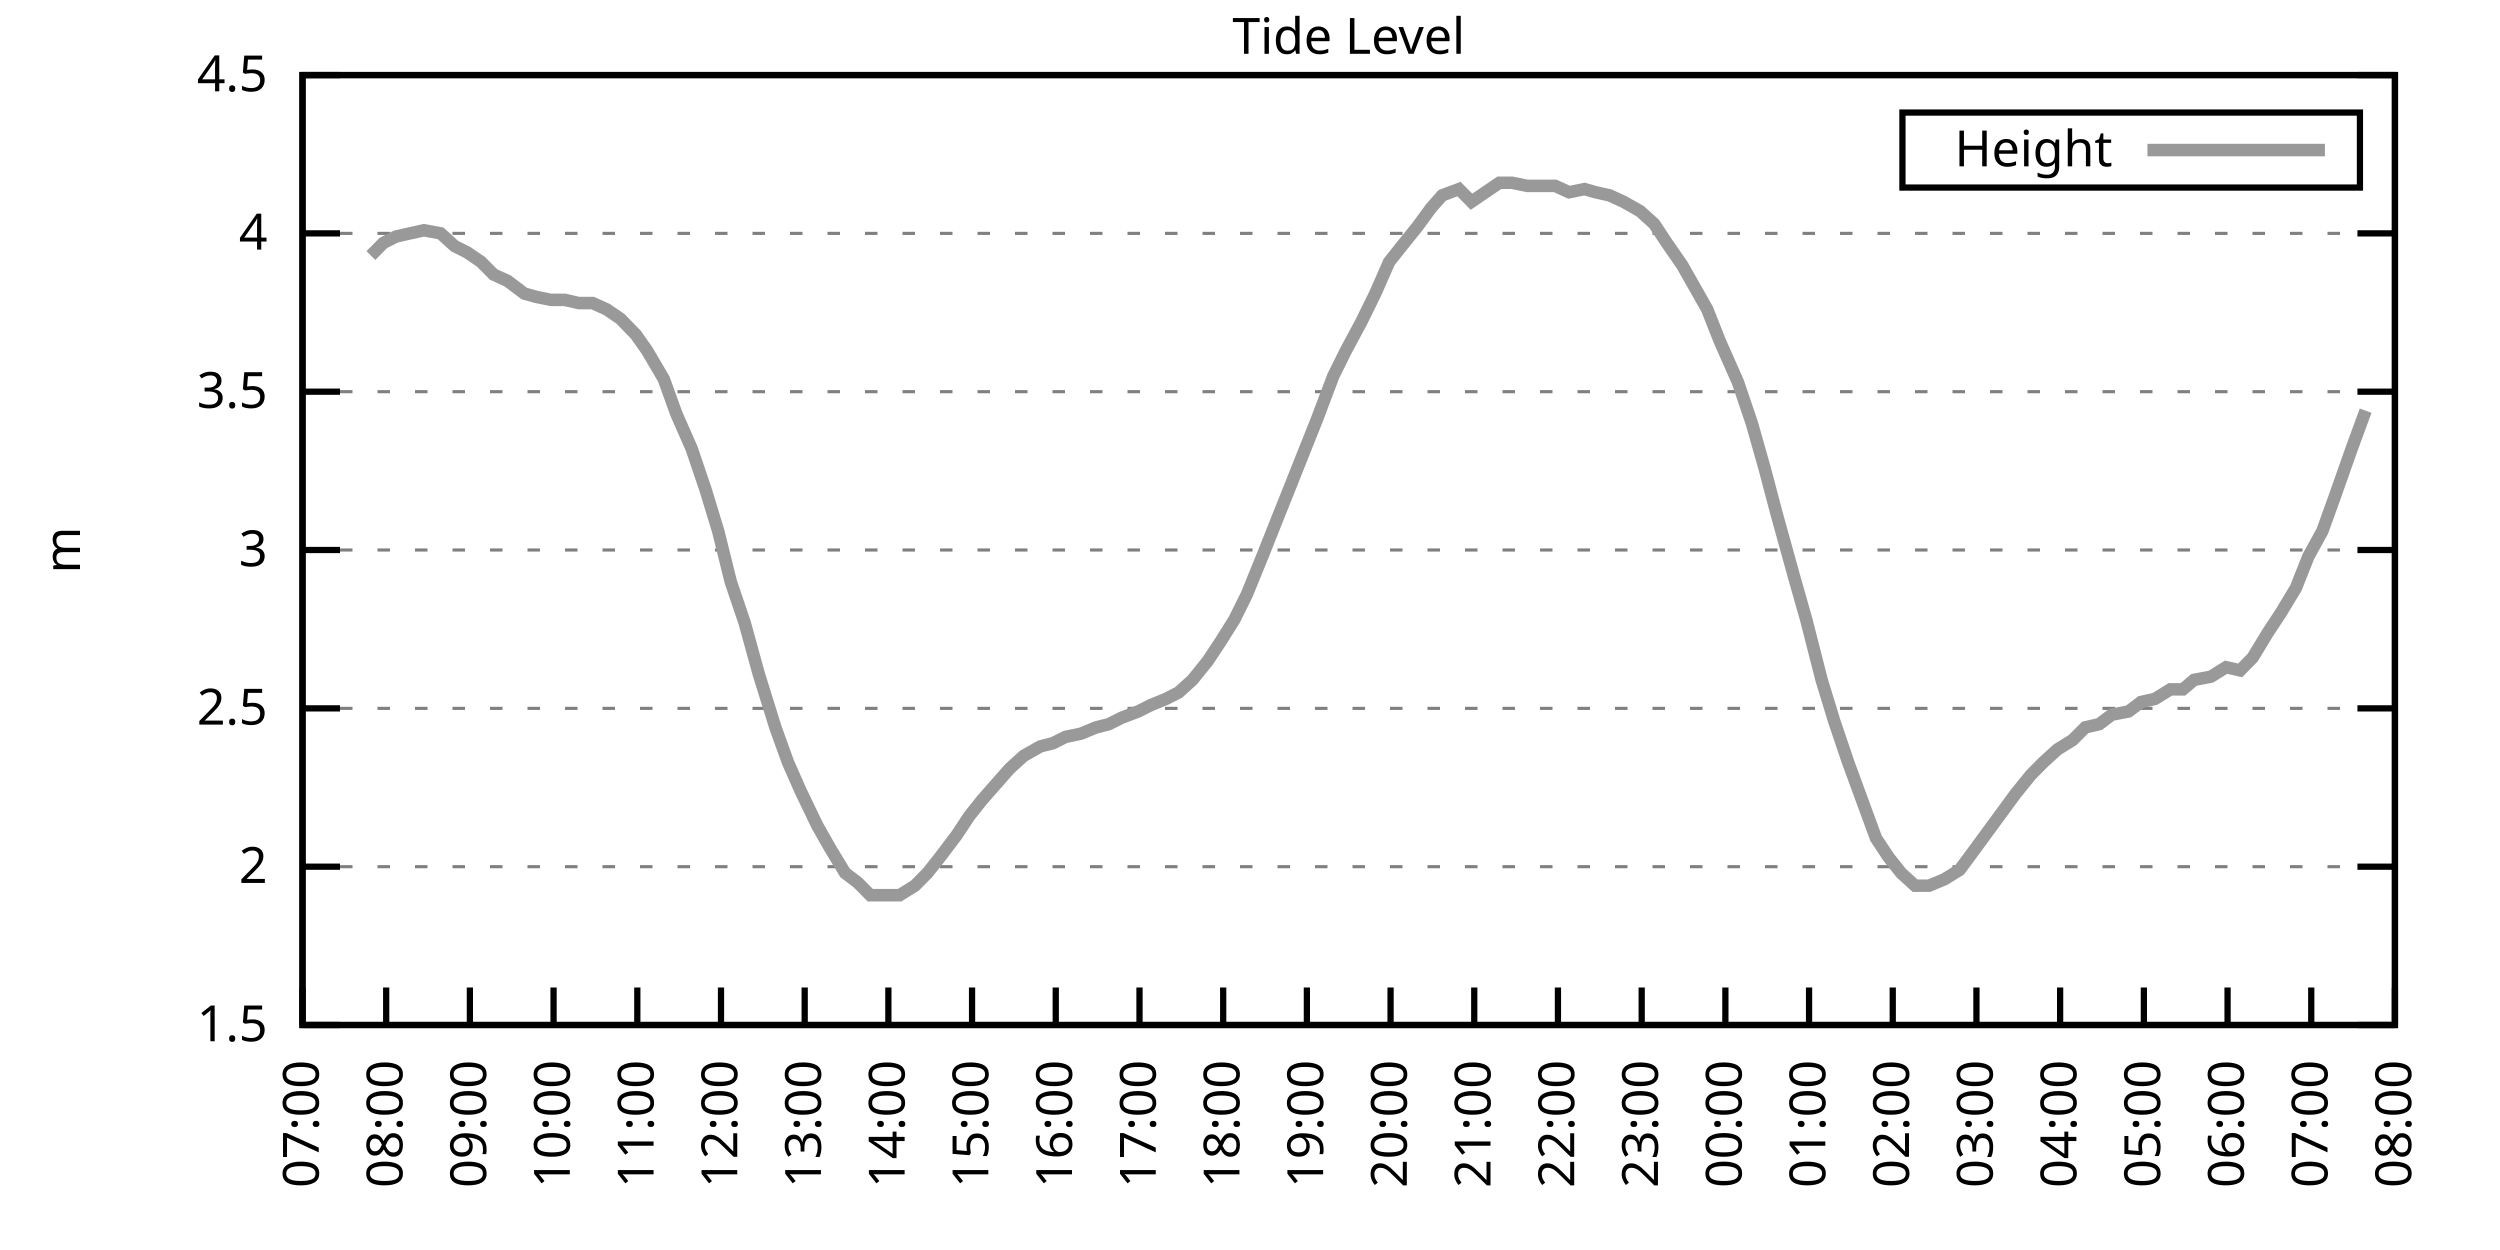
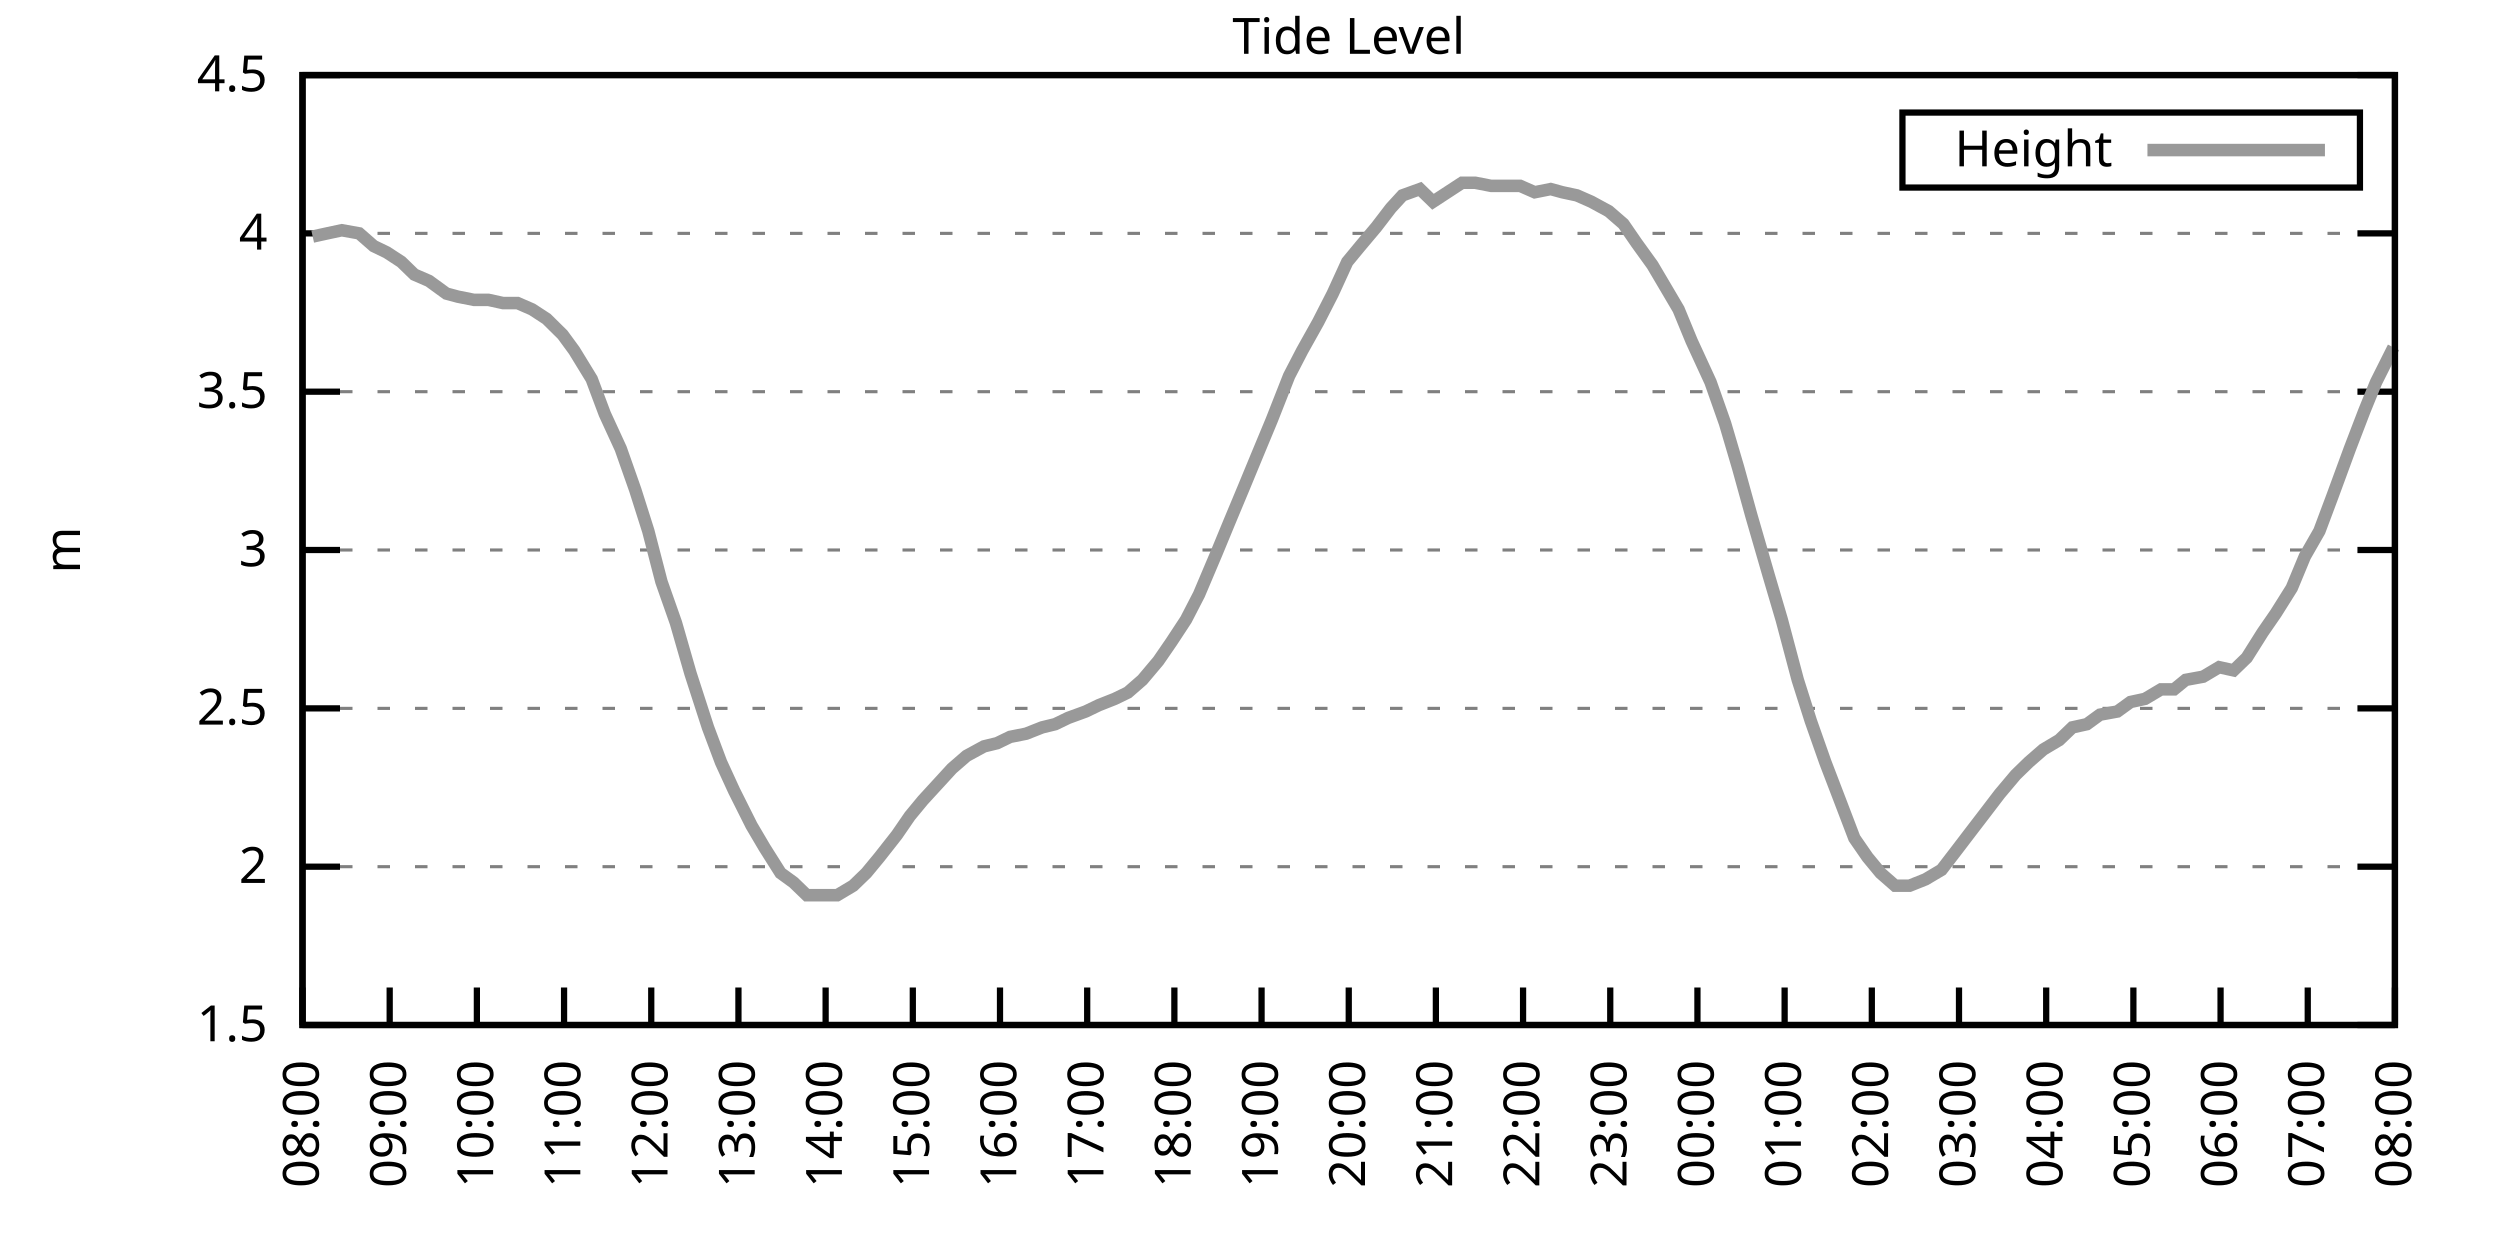
<svg xmlns="http://www.w3.org/2000/svg" xmlns:xlink="http://www.w3.org/1999/xlink" width="400" height="200" viewBox="0 0 400 200">
  <g id="gnuplot_canvas">
    <rect x="0" y="0" width="400" height="200" fill="none" />
    <defs>
      <circle id="gpDot" r="0.5" stroke-width="0.5" stroke="currentColor" />
      <path id="gpPt0" stroke-width="0.333" stroke="currentColor" d="M-1,0 h2 M0,-1 v2" />
      <path id="gpPt1" stroke-width="0.333" stroke="currentColor" d="M-1,-1 L1,1 M1,-1 L-1,1" />
      <path id="gpPt2" stroke-width="0.333" stroke="currentColor" d="M-1,0 L1,0 M0,-1 L0,1 M-1,-1 L1,1 M-1,1 L1,-1" />
      <rect id="gpPt3" stroke-width="0.333" stroke="currentColor" x="-1" y="-1" width="2" height="2" />
      <rect id="gpPt4" stroke-width="0.333" stroke="currentColor" fill="currentColor" x="-1" y="-1" width="2" height="2" />
      <circle id="gpPt5" stroke-width="0.333" stroke="currentColor" cx="0" cy="0" r="1" />
      <use xlink:href="#gpPt5" id="gpPt6" fill="currentColor" stroke="none" />
      <path id="gpPt7" stroke-width="0.333" stroke="currentColor" d="M0,-1.33 L-1.33,0.67 L1.33,0.67 z" />
      <use xlink:href="#gpPt7" id="gpPt8" fill="currentColor" stroke="none" />
      <use xlink:href="#gpPt7" id="gpPt9" stroke="currentColor" transform="rotate(180)" />
      <use xlink:href="#gpPt9" id="gpPt10" fill="currentColor" stroke="none" />
      <use xlink:href="#gpPt3" id="gpPt11" stroke="currentColor" transform="rotate(45)" />
      <use xlink:href="#gpPt11" id="gpPt12" fill="currentColor" stroke="none" />
      <path id="gpPt13" stroke-width="0.333" stroke="currentColor" d="M0,1.330 L1.265,0.411 L0.782,-1.067 L-0.782,-1.076 L-1.265,0.411 z" />
      <use xlink:href="#gpPt13" id="gpPt14" fill="currentColor" stroke="none" />
      <filter id="textbox" filterUnits="objectBoundingBox" x="0" y="0" height="1" width="1">
        <feFlood flood-color="white" flood-opacity="1" result="bgnd" />
        <feComposite in="SourceGraphic" in2="bgnd" operator="atop" />
      </filter>
      <filter id="greybox" filterUnits="objectBoundingBox" x="0" y="0" height="1" width="1">
        <feFlood flood-color="lightgrey" flood-opacity="1" result="grey" />
        <feComposite in="SourceGraphic" in2="grey" operator="atop" />
      </filter>
    </defs>
    <g fill="none" color="white" stroke="currentColor" stroke-width="1.00" stroke-linecap="butt" stroke-linejoin="miter">
</g>
    <g fill="none" color="black" stroke="currentColor" stroke-width="1.00" stroke-linecap="butt" stroke-linejoin="miter">
      <g stroke="none" shape-rendering="crispEdges">
        <polygon fill="rgb(255, 255, 255)" points="48.40,164.00 383.18,164.00 383.18,12.02 48.40,12.02 " />
      </g>
    </g>
    <g fill="none" color="black" stroke="currentColor" stroke-width="1.00" stroke-linecap="butt" stroke-linejoin="miter">
</g>
    <g fill="none" color="black" stroke="black" stroke-width="0.50" stroke-linecap="butt" stroke-linejoin="miter">
</g>
    <g fill="none" color="gray" stroke="currentColor" stroke-width="0.50" stroke-linecap="butt" stroke-linejoin="miter">
      <path stroke="gray" stroke-dasharray="2,4" class="gridline" d="M48.40,164.00 L383.19,164.00  " />
    </g>
    <g fill="none" color="gray" stroke="gray" stroke-width="1.00" stroke-linecap="butt" stroke-linejoin="miter">
</g>
    <g fill="none" color="black" stroke="currentColor" stroke-width="1.00" stroke-linecap="butt" stroke-linejoin="miter">
      <path stroke="black" d="M48.40,164.00 L54.40,164.00 M383.19,164.00 L377.19,164.00  " />
      <g transform="translate(42.80,166.60)" stroke="none" fill="black" font-family="Sans" font-size="8.00" text-anchor="end">
        <text>
          <tspan font-family="Sans"> 1.5</tspan>
        </text>
      </g>
    </g>
    <g fill="none" color="black" stroke="currentColor" stroke-width="1.00" stroke-linecap="butt" stroke-linejoin="miter">
</g>
    <g fill="none" color="black" stroke="black" stroke-width="0.50" stroke-linecap="butt" stroke-linejoin="miter">
</g>
    <g fill="none" color="gray" stroke="currentColor" stroke-width="0.50" stroke-linecap="butt" stroke-linejoin="miter">
      <path stroke="gray" stroke-dasharray="2,4" class="gridline" d="M48.40,138.67 L383.19,138.67  " />
    </g>
    <g fill="none" color="gray" stroke="gray" stroke-width="1.00" stroke-linecap="butt" stroke-linejoin="miter">
</g>
    <g fill="none" color="black" stroke="currentColor" stroke-width="1.00" stroke-linecap="butt" stroke-linejoin="miter">
      <path stroke="black" d="M48.40,138.67 L54.40,138.67 M383.19,138.67 L377.19,138.67  " />
      <g transform="translate(42.80,141.27)" stroke="none" fill="black" font-family="Sans" font-size="8.00" text-anchor="end">
        <text>
          <tspan font-family="Sans"> 2</tspan>
        </text>
      </g>
    </g>
    <g fill="none" color="black" stroke="currentColor" stroke-width="1.00" stroke-linecap="butt" stroke-linejoin="miter">
</g>
    <g fill="none" color="black" stroke="black" stroke-width="0.50" stroke-linecap="butt" stroke-linejoin="miter">
</g>
    <g fill="none" color="gray" stroke="currentColor" stroke-width="0.50" stroke-linecap="butt" stroke-linejoin="miter">
      <path stroke="gray" stroke-dasharray="2,4" class="gridline" d="M48.40,113.34 L383.19,113.34  " />
    </g>
    <g fill="none" color="gray" stroke="gray" stroke-width="1.00" stroke-linecap="butt" stroke-linejoin="miter">
</g>
    <g fill="none" color="black" stroke="currentColor" stroke-width="1.00" stroke-linecap="butt" stroke-linejoin="miter">
      <path stroke="black" d="M48.40,113.34 L54.40,113.34 M383.19,113.34 L377.19,113.34  " />
      <g transform="translate(42.80,115.94)" stroke="none" fill="black" font-family="Sans" font-size="8.00" text-anchor="end">
        <text>
          <tspan font-family="Sans"> 2.5</tspan>
        </text>
      </g>
    </g>
    <g fill="none" color="black" stroke="currentColor" stroke-width="1.00" stroke-linecap="butt" stroke-linejoin="miter">
</g>
    <g fill="none" color="black" stroke="black" stroke-width="0.50" stroke-linecap="butt" stroke-linejoin="miter">
</g>
    <g fill="none" color="gray" stroke="currentColor" stroke-width="0.50" stroke-linecap="butt" stroke-linejoin="miter">
      <path stroke="gray" stroke-dasharray="2,4" class="gridline" d="M48.40,88.00 L383.19,88.00  " />
    </g>
    <g fill="none" color="gray" stroke="gray" stroke-width="1.00" stroke-linecap="butt" stroke-linejoin="miter">
</g>
    <g fill="none" color="black" stroke="currentColor" stroke-width="1.00" stroke-linecap="butt" stroke-linejoin="miter">
      <path stroke="black" d="M48.40,88.00 L54.40,88.00 M383.19,88.00 L377.19,88.00  " />
      <g transform="translate(42.80,90.60)" stroke="none" fill="black" font-family="Sans" font-size="8.00" text-anchor="end">
        <text>
          <tspan font-family="Sans"> 3</tspan>
        </text>
      </g>
    </g>
    <g fill="none" color="black" stroke="currentColor" stroke-width="1.00" stroke-linecap="butt" stroke-linejoin="miter">
</g>
    <g fill="none" color="black" stroke="black" stroke-width="0.50" stroke-linecap="butt" stroke-linejoin="miter">
</g>
    <g fill="none" color="gray" stroke="currentColor" stroke-width="0.50" stroke-linecap="butt" stroke-linejoin="miter">
      <path stroke="gray" stroke-dasharray="2,4" class="gridline" d="M48.40,62.67 L383.19,62.67  " />
    </g>
    <g fill="none" color="gray" stroke="gray" stroke-width="1.00" stroke-linecap="butt" stroke-linejoin="miter">
</g>
    <g fill="none" color="black" stroke="currentColor" stroke-width="1.00" stroke-linecap="butt" stroke-linejoin="miter">
      <path stroke="black" d="M48.40,62.67 L54.40,62.67 M383.19,62.67 L377.19,62.67  " />
      <g transform="translate(42.80,65.27)" stroke="none" fill="black" font-family="Sans" font-size="8.00" text-anchor="end">
        <text>
          <tspan font-family="Sans"> 3.5</tspan>
        </text>
      </g>
    </g>
    <g fill="none" color="black" stroke="currentColor" stroke-width="1.00" stroke-linecap="butt" stroke-linejoin="miter">
</g>
    <g fill="none" color="black" stroke="black" stroke-width="0.50" stroke-linecap="butt" stroke-linejoin="miter">
</g>
    <g fill="none" color="gray" stroke="currentColor" stroke-width="0.50" stroke-linecap="butt" stroke-linejoin="miter">
      <path stroke="gray" stroke-dasharray="2,4" class="gridline" d="M48.40,37.34 L383.19,37.34  " />
    </g>
    <g fill="none" color="gray" stroke="gray" stroke-width="1.00" stroke-linecap="butt" stroke-linejoin="miter">
</g>
    <g fill="none" color="black" stroke="currentColor" stroke-width="1.00" stroke-linecap="butt" stroke-linejoin="miter">
      <path stroke="black" d="M48.40,37.34 L54.40,37.34 M383.19,37.34 L377.19,37.34  " />
      <g transform="translate(42.80,39.94)" stroke="none" fill="black" font-family="Sans" font-size="8.00" text-anchor="end">
        <text>
          <tspan font-family="Sans"> 4</tspan>
        </text>
      </g>
    </g>
    <g fill="none" color="black" stroke="currentColor" stroke-width="1.00" stroke-linecap="butt" stroke-linejoin="miter">
</g>
    <g fill="none" color="black" stroke="black" stroke-width="0.50" stroke-linecap="butt" stroke-linejoin="miter">
</g>
    <g fill="none" color="gray" stroke="currentColor" stroke-width="0.50" stroke-linecap="butt" stroke-linejoin="miter">
      <path stroke="gray" stroke-dasharray="2,4" class="gridline" d="M48.40,12.01 L383.19,12.01  " />
    </g>
    <g fill="none" color="gray" stroke="gray" stroke-width="1.00" stroke-linecap="butt" stroke-linejoin="miter">
</g>
    <g fill="none" color="black" stroke="currentColor" stroke-width="1.00" stroke-linecap="butt" stroke-linejoin="miter">
      <path stroke="black" d="M48.40,12.01 L54.40,12.01 M383.19,12.01 L377.19,12.01  " />
      <g transform="translate(42.80,14.61)" stroke="none" fill="black" font-family="Sans" font-size="8.00" text-anchor="end">
        <text>
          <tspan font-family="Sans"> 4.5</tspan>
        </text>
      </g>
    </g>
    <g fill="none" color="black" stroke="currentColor" stroke-width="1.00" stroke-linecap="butt" stroke-linejoin="miter">
      <path stroke="black" d="M48.40,164.00 L48.40,158.00  " />
      <g transform="translate(51.00,169.60) rotate(270.00)" stroke="none" fill="black" font-family="Sans" font-size="8.00" text-anchor="end">
        <text>
-           <tspan font-family="Sans">07:00</tspan>
-         </text>
-       </g>
-     </g>
-     <g fill="none" color="black" stroke="currentColor" stroke-width="1.00" stroke-linecap="butt" stroke-linejoin="miter">
-       <path stroke="black" d="M61.79,164.00 L61.79,158.00  " />
-       <g transform="translate(64.39,169.60) rotate(270.00)" stroke="none" fill="black" font-family="Sans" font-size="8.00" text-anchor="end">
-         <text>
          <tspan font-family="Sans">08:00</tspan>
        </text>
      </g>
    </g>
    <g fill="none" color="black" stroke="currentColor" stroke-width="1.00" stroke-linecap="butt" stroke-linejoin="miter">
-       <path stroke="black" d="M75.18,164.00 L75.18,158.00  " />
-       <g transform="translate(77.78,169.60) rotate(270.00)" stroke="none" fill="black" font-family="Sans" font-size="8.00" text-anchor="end">
+       <path stroke="black" d="M62.35,164.00 L62.35,158.00  " />
+       <g transform="translate(64.95,169.60) rotate(270.00)" stroke="none" fill="black" font-family="Sans" font-size="8.00" text-anchor="end">
        <text>
          <tspan font-family="Sans">09:00</tspan>
        </text>
      </g>
    </g>
    <g fill="none" color="black" stroke="currentColor" stroke-width="1.00" stroke-linecap="butt" stroke-linejoin="miter">
-       <path stroke="black" d="M88.57,164.00 L88.57,158.00  " />
-       <g transform="translate(91.17,169.60) rotate(270.00)" stroke="none" fill="black" font-family="Sans" font-size="8.00" text-anchor="end">
+       <path stroke="black" d="M76.30,164.00 L76.30,158.00  " />
+       <g transform="translate(78.90,169.60) rotate(270.00)" stroke="none" fill="black" font-family="Sans" font-size="8.00" text-anchor="end">
        <text>
          <tspan font-family="Sans">10:00</tspan>
        </text>
      </g>
    </g>
    <g fill="none" color="black" stroke="currentColor" stroke-width="1.00" stroke-linecap="butt" stroke-linejoin="miter">
-       <path stroke="black" d="M101.97,164.00 L101.97,158.00  " />
-       <g transform="translate(104.57,169.60) rotate(270.00)" stroke="none" fill="black" font-family="Sans" font-size="8.00" text-anchor="end">
+       <path stroke="black" d="M90.25,164.00 L90.25,158.00  " />
+       <g transform="translate(92.85,169.60) rotate(270.00)" stroke="none" fill="black" font-family="Sans" font-size="8.00" text-anchor="end">
        <text>
          <tspan font-family="Sans">11:00</tspan>
        </text>
      </g>
    </g>
    <g fill="none" color="black" stroke="currentColor" stroke-width="1.00" stroke-linecap="butt" stroke-linejoin="miter">
-       <path stroke="black" d="M115.36,164.00 L115.36,158.00  " />
-       <g transform="translate(117.96,169.60) rotate(270.00)" stroke="none" fill="black" font-family="Sans" font-size="8.00" text-anchor="end">
+       <path stroke="black" d="M104.20,164.00 L104.20,158.00  " />
+       <g transform="translate(106.80,169.60) rotate(270.00)" stroke="none" fill="black" font-family="Sans" font-size="8.00" text-anchor="end">
        <text>
          <tspan font-family="Sans">12:00</tspan>
        </text>
      </g>
    </g>
    <g fill="none" color="black" stroke="currentColor" stroke-width="1.00" stroke-linecap="butt" stroke-linejoin="miter">
-       <path stroke="black" d="M128.75,164.00 L128.75,158.00  " />
-       <g transform="translate(131.35,169.60) rotate(270.00)" stroke="none" fill="black" font-family="Sans" font-size="8.00" text-anchor="end">
+       <path stroke="black" d="M118.15,164.00 L118.15,158.00  " />
+       <g transform="translate(120.75,169.60) rotate(270.00)" stroke="none" fill="black" font-family="Sans" font-size="8.00" text-anchor="end">
        <text>
          <tspan font-family="Sans">13:00</tspan>
        </text>
      </g>
    </g>
    <g fill="none" color="black" stroke="currentColor" stroke-width="1.00" stroke-linecap="butt" stroke-linejoin="miter">
-       <path stroke="black" d="M142.14,164.00 L142.14,158.00  " />
-       <g transform="translate(144.74,169.60) rotate(270.00)" stroke="none" fill="black" font-family="Sans" font-size="8.00" text-anchor="end">
+       <path stroke="black" d="M132.10,164.00 L132.10,158.00  " />
+       <g transform="translate(134.70,169.60) rotate(270.00)" stroke="none" fill="black" font-family="Sans" font-size="8.00" text-anchor="end">
        <text>
          <tspan font-family="Sans">14:00</tspan>
        </text>
      </g>
    </g>
    <g fill="none" color="black" stroke="currentColor" stroke-width="1.00" stroke-linecap="butt" stroke-linejoin="miter">
-       <path stroke="black" d="M155.53,164.00 L155.53,158.00  " />
-       <g transform="translate(158.13,169.60) rotate(270.00)" stroke="none" fill="black" font-family="Sans" font-size="8.00" text-anchor="end">
+       <path stroke="black" d="M146.05,164.00 L146.05,158.00  " />
+       <g transform="translate(148.65,169.60) rotate(270.00)" stroke="none" fill="black" font-family="Sans" font-size="8.00" text-anchor="end">
        <text>
          <tspan font-family="Sans">15:00</tspan>
        </text>
      </g>
    </g>
    <g fill="none" color="black" stroke="currentColor" stroke-width="1.00" stroke-linecap="butt" stroke-linejoin="miter">
-       <path stroke="black" d="M168.92,164.00 L168.92,158.00  " />
-       <g transform="translate(171.52,169.60) rotate(270.00)" stroke="none" fill="black" font-family="Sans" font-size="8.00" text-anchor="end">
+       <path stroke="black" d="M160.00,164.00 L160.00,158.00  " />
+       <g transform="translate(162.60,169.60) rotate(270.00)" stroke="none" fill="black" font-family="Sans" font-size="8.00" text-anchor="end">
        <text>
          <tspan font-family="Sans">16:00</tspan>
        </text>
      </g>
    </g>
    <g fill="none" color="black" stroke="currentColor" stroke-width="1.00" stroke-linecap="butt" stroke-linejoin="miter">
-       <path stroke="black" d="M182.32,164.00 L182.32,158.00  " />
-       <g transform="translate(184.92,169.60) rotate(270.00)" stroke="none" fill="black" font-family="Sans" font-size="8.00" text-anchor="end">
+       <path stroke="black" d="M173.95,164.00 L173.95,158.00  " />
+       <g transform="translate(176.55,169.60) rotate(270.00)" stroke="none" fill="black" font-family="Sans" font-size="8.00" text-anchor="end">
        <text>
          <tspan font-family="Sans">17:00</tspan>
        </text>
      </g>
    </g>
    <g fill="none" color="black" stroke="currentColor" stroke-width="1.00" stroke-linecap="butt" stroke-linejoin="miter">
-       <path stroke="black" d="M195.71,164.00 L195.71,158.00  " />
-       <g transform="translate(198.31,169.60) rotate(270.00)" stroke="none" fill="black" font-family="Sans" font-size="8.00" text-anchor="end">
+       <path stroke="black" d="M187.90,164.00 L187.90,158.00  " />
+       <g transform="translate(190.50,169.60) rotate(270.00)" stroke="none" fill="black" font-family="Sans" font-size="8.00" text-anchor="end">
        <text>
          <tspan font-family="Sans">18:00</tspan>
        </text>
      </g>
    </g>
    <g fill="none" color="black" stroke="currentColor" stroke-width="1.00" stroke-linecap="butt" stroke-linejoin="miter">
-       <path stroke="black" d="M209.10,164.00 L209.10,158.00  " />
-       <g transform="translate(211.70,169.60) rotate(270.00)" stroke="none" fill="black" font-family="Sans" font-size="8.00" text-anchor="end">
+       <path stroke="black" d="M201.85,164.00 L201.85,158.00  " />
+       <g transform="translate(204.45,169.60) rotate(270.00)" stroke="none" fill="black" font-family="Sans" font-size="8.00" text-anchor="end">
        <text>
          <tspan font-family="Sans">19:00</tspan>
        </text>
      </g>
    </g>
    <g fill="none" color="black" stroke="currentColor" stroke-width="1.00" stroke-linecap="butt" stroke-linejoin="miter">
-       <path stroke="black" d="M222.49,164.00 L222.49,158.00  " />
-       <g transform="translate(225.09,169.60) rotate(270.00)" stroke="none" fill="black" font-family="Sans" font-size="8.00" text-anchor="end">
+       <path stroke="black" d="M215.80,164.00 L215.80,158.00  " />
+       <g transform="translate(218.40,169.60) rotate(270.00)" stroke="none" fill="black" font-family="Sans" font-size="8.00" text-anchor="end">
        <text>
          <tspan font-family="Sans">20:00</tspan>
        </text>
      </g>
    </g>
    <g fill="none" color="black" stroke="currentColor" stroke-width="1.00" stroke-linecap="butt" stroke-linejoin="miter">
-       <path stroke="black" d="M235.88,164.00 L235.88,158.00  " />
-       <g transform="translate(238.48,169.60) rotate(270.00)" stroke="none" fill="black" font-family="Sans" font-size="8.00" text-anchor="end">
+       <path stroke="black" d="M229.74,164.00 L229.74,158.00  " />
+       <g transform="translate(232.34,169.60) rotate(270.00)" stroke="none" fill="black" font-family="Sans" font-size="8.00" text-anchor="end">
        <text>
          <tspan font-family="Sans">21:00</tspan>
        </text>
      </g>
    </g>
    <g fill="none" color="black" stroke="currentColor" stroke-width="1.00" stroke-linecap="butt" stroke-linejoin="miter">
-       <path stroke="black" d="M249.27,164.00 L249.27,158.00  " />
-       <g transform="translate(251.87,169.60) rotate(270.00)" stroke="none" fill="black" font-family="Sans" font-size="8.00" text-anchor="end">
+       <path stroke="black" d="M243.69,164.00 L243.69,158.00  " />
+       <g transform="translate(246.29,169.60) rotate(270.00)" stroke="none" fill="black" font-family="Sans" font-size="8.00" text-anchor="end">
        <text>
          <tspan font-family="Sans">22:00</tspan>
        </text>
      </g>
    </g>
    <g fill="none" color="black" stroke="currentColor" stroke-width="1.00" stroke-linecap="butt" stroke-linejoin="miter">
-       <path stroke="black" d="M262.67,164.00 L262.67,158.00  " />
-       <g transform="translate(265.27,169.60) rotate(270.00)" stroke="none" fill="black" font-family="Sans" font-size="8.00" text-anchor="end">
+       <path stroke="black" d="M257.64,164.00 L257.64,158.00  " />
+       <g transform="translate(260.24,169.60) rotate(270.00)" stroke="none" fill="black" font-family="Sans" font-size="8.00" text-anchor="end">
        <text>
          <tspan font-family="Sans">23:00</tspan>
        </text>
      </g>
    </g>
    <g fill="none" color="black" stroke="currentColor" stroke-width="1.00" stroke-linecap="butt" stroke-linejoin="miter">
-       <path stroke="black" d="M276.06,164.00 L276.06,158.00  " />
-       <g transform="translate(278.66,169.60) rotate(270.00)" stroke="none" fill="black" font-family="Sans" font-size="8.00" text-anchor="end">
+       <path stroke="black" d="M271.59,164.00 L271.59,158.00  " />
+       <g transform="translate(274.19,169.60) rotate(270.00)" stroke="none" fill="black" font-family="Sans" font-size="8.00" text-anchor="end">
        <text>
          <tspan font-family="Sans">00:00</tspan>
        </text>
      </g>
    </g>
    <g fill="none" color="black" stroke="currentColor" stroke-width="1.00" stroke-linecap="butt" stroke-linejoin="miter">
-       <path stroke="black" d="M289.45,164.00 L289.45,158.00  " />
-       <g transform="translate(292.05,169.60) rotate(270.00)" stroke="none" fill="black" font-family="Sans" font-size="8.00" text-anchor="end">
+       <path stroke="black" d="M285.54,164.00 L285.54,158.00  " />
+       <g transform="translate(288.14,169.60) rotate(270.00)" stroke="none" fill="black" font-family="Sans" font-size="8.00" text-anchor="end">
        <text>
          <tspan font-family="Sans">01:00</tspan>
        </text>
      </g>
    </g>
    <g fill="none" color="black" stroke="currentColor" stroke-width="1.00" stroke-linecap="butt" stroke-linejoin="miter">
-       <path stroke="black" d="M302.84,164.00 L302.84,158.00  " />
-       <g transform="translate(305.44,169.60) rotate(270.00)" stroke="none" fill="black" font-family="Sans" font-size="8.00" text-anchor="end">
+       <path stroke="black" d="M299.49,164.00 L299.49,158.00  " />
+       <g transform="translate(302.09,169.60) rotate(270.00)" stroke="none" fill="black" font-family="Sans" font-size="8.00" text-anchor="end">
        <text>
          <tspan font-family="Sans">02:00</tspan>
        </text>
      </g>
    </g>
    <g fill="none" color="black" stroke="currentColor" stroke-width="1.00" stroke-linecap="butt" stroke-linejoin="miter">
-       <path stroke="black" d="M316.23,164.00 L316.23,158.00  " />
-       <g transform="translate(318.83,169.60) rotate(270.00)" stroke="none" fill="black" font-family="Sans" font-size="8.00" text-anchor="end">
+       <path stroke="black" d="M313.44,164.00 L313.44,158.00  " />
+       <g transform="translate(316.04,169.60) rotate(270.00)" stroke="none" fill="black" font-family="Sans" font-size="8.00" text-anchor="end">
        <text>
          <tspan font-family="Sans">03:00</tspan>
        </text>
      </g>
    </g>
    <g fill="none" color="black" stroke="currentColor" stroke-width="1.00" stroke-linecap="butt" stroke-linejoin="miter">
-       <path stroke="black" d="M329.62,164.00 L329.62,158.00  " />
-       <g transform="translate(332.22,169.60) rotate(270.00)" stroke="none" fill="black" font-family="Sans" font-size="8.00" text-anchor="end">
+       <path stroke="black" d="M327.39,164.00 L327.39,158.00  " />
+       <g transform="translate(329.99,169.60) rotate(270.00)" stroke="none" fill="black" font-family="Sans" font-size="8.00" text-anchor="end">
        <text>
          <tspan font-family="Sans">04:00</tspan>
        </text>
      </g>
    </g>
    <g fill="none" color="black" stroke="currentColor" stroke-width="1.00" stroke-linecap="butt" stroke-linejoin="miter">
-       <path stroke="black" d="M343.02,164.00 L343.02,158.00  " />
-       <g transform="translate(345.62,169.60) rotate(270.00)" stroke="none" fill="black" font-family="Sans" font-size="8.00" text-anchor="end">
+       <path stroke="black" d="M341.34,164.00 L341.34,158.00  " />
+       <g transform="translate(343.94,169.60) rotate(270.00)" stroke="none" fill="black" font-family="Sans" font-size="8.00" text-anchor="end">
        <text>
          <tspan font-family="Sans">05:00</tspan>
        </text>
      </g>
    </g>
    <g fill="none" color="black" stroke="currentColor" stroke-width="1.00" stroke-linecap="butt" stroke-linejoin="miter">
-       <path stroke="black" d="M356.41,164.00 L356.41,158.00  " />
-       <g transform="translate(359.01,169.60) rotate(270.00)" stroke="none" fill="black" font-family="Sans" font-size="8.00" text-anchor="end">
+       <path stroke="black" d="M355.29,164.00 L355.29,158.00  " />
+       <g transform="translate(357.89,169.60) rotate(270.00)" stroke="none" fill="black" font-family="Sans" font-size="8.00" text-anchor="end">
        <text>
          <tspan font-family="Sans">06:00</tspan>
        </text>
      </g>
    </g>
    <g fill="none" color="black" stroke="currentColor" stroke-width="1.00" stroke-linecap="butt" stroke-linejoin="miter">
-       <path stroke="black" d="M369.80,164.00 L369.80,158.00  " />
-       <g transform="translate(372.40,169.60) rotate(270.00)" stroke="none" fill="black" font-family="Sans" font-size="8.00" text-anchor="end">
+       <path stroke="black" d="M369.24,164.00 L369.24,158.00  " />
+       <g transform="translate(371.84,169.60) rotate(270.00)" stroke="none" fill="black" font-family="Sans" font-size="8.00" text-anchor="end">
        <text>
          <tspan font-family="Sans">07:00</tspan>
        </text>
      </g>
    </g>
    <g fill="none" color="black" stroke="currentColor" stroke-width="1.00" stroke-linecap="butt" stroke-linejoin="miter">
      <path stroke="black" d="M383.19,164.00 L383.19,158.00  " />
      <g transform="translate(385.79,169.60) rotate(270.00)" stroke="none" fill="black" font-family="Sans" font-size="8.00" text-anchor="end">
        <text>
          <tspan font-family="Sans">08:00</tspan>
        </text>
      </g>
    </g>
    <g fill="none" color="black" stroke="currentColor" stroke-width="1.00" stroke-linecap="butt" stroke-linejoin="miter">
</g>
    <g fill="none" color="black" stroke="currentColor" stroke-width="1.00" stroke-linecap="butt" stroke-linejoin="miter">
      <path stroke="black" d="M48.40,12.01 L48.40,164.00 L383.19,164.00 L383.19,12.01 L48.40,12.01 Z  " />
    </g>
    <g fill="none" color="black" stroke="currentColor" stroke-width="1.00" stroke-linecap="butt" stroke-linejoin="miter">
</g>
    <g fill="none" color="black" stroke="currentColor" stroke-width="1.00" stroke-linecap="butt" stroke-linejoin="miter">
      <path stroke="black" d="M304.39,30.01 L304.39,18.01 L377.59,18.01 L377.59,30.01 L304.39,30.01 Z  " />
    </g>
    <g id="Tide_level_plot_1">
      <g fill="none" color="white" stroke="black" stroke-width="2.00" stroke-linecap="butt" stroke-linejoin="miter">
</g>
      <g fill="none" color="black" stroke="currentColor" stroke-width="2.00" stroke-linecap="butt" stroke-linejoin="miter">
        <g transform="translate(337.99,26.61)" stroke="none" fill="black" font-family="Sans" font-size="8.00" text-anchor="end">
          <text>
            <tspan font-family="Sans">Height</tspan>
          </text>
        </g>
      </g>
      <g fill="none" color="black" stroke="currentColor" stroke-width="2.00" stroke-linecap="butt" stroke-linejoin="miter">
-         <path stroke="rgb(153, 153, 153)" d="M343.59,24.01 L371.99,24.01 M59.34,40.89 L61.35,38.86 L63.35,37.85 L65.59,37.34 L67.82,36.84 L70.50,37.34   L72.73,39.37 L74.74,40.38 L76.97,41.90 L78.98,43.93 L81.21,44.94 L83.89,46.97 L85.67,47.47 L88.13,47.98   L90.36,47.98 L92.59,48.49 L94.82,48.49 L97.06,49.50 L99.29,51.02 L101.74,53.55 L103.53,56.09 L106.21,60.65   L108.22,66.22 L110.67,71.79 L112.90,78.38 L114.91,84.97 L116.92,93.07 L119.15,99.66 L121.38,107.76 L124.06,116.38   L126.07,121.95 L128.08,126.51 L130.76,132.08 L132.77,135.63 L135.22,139.68 L137.23,141.20 L139.24,143.23 L141.69,143.23   L143.93,143.23 L146.38,141.71 L148.39,139.68 L150.40,137.15 L153.08,133.60 L155.09,130.56 L157.10,128.03 L159.77,124.99   L161.56,122.96 L163.79,120.94 L166.47,119.42 L168.48,118.91 L170.49,117.90 L172.94,117.39 L175.40,116.38 L177.41,115.87   L179.41,114.86 L182.09,113.84 L184.10,112.83 L186.56,111.82 L188.57,110.80 L190.80,108.78 L193.25,105.74 L195.26,102.70   L197.49,99.15 L199.50,95.10 L202.18,88.51 L204.19,83.45 L206.42,77.87 L208.43,72.81 L210.66,67.23 L213.34,60.14   L215.35,56.09 L217.80,51.53 L220.04,46.97 L222.27,41.90 L224.28,39.37 L226.73,36.33 L228.96,33.29 L230.75,31.26   L233.43,30.25 L235.44,32.28 L239.90,29.24 L241.91,29.24 L244.36,29.74 L246.37,29.74 L248.83,29.74 L251.06,30.76   L253.51,30.25 L255.30,30.76 L257.53,31.26 L259.76,32.28 L262.44,33.80 L264.67,35.82 L266.68,38.86 L269.14,42.41   L271.15,45.95 L273.16,49.50 L275.16,54.57 L278.07,61.15 L280.30,67.74 L282.31,74.83 L284.32,82.43 L286.99,92.06   L289.00,99.15 L291.46,108.78 L293.47,115.36 L295.70,121.95 L297.93,128.03 L300.16,134.11 L302.17,137.15 L304.18,139.68   L306.41,141.71 L308.64,141.71 L311.10,140.69 L313.55,139.17 L315.79,136.14 L318.02,133.10 L320.25,130.06 L322.48,127.02   L324.94,123.98 L326.95,121.95 L329.18,119.92 L331.63,118.40 L333.64,116.38 L335.87,115.87 L337.88,114.35 L340.56,113.84   L342.57,112.32 L344.80,111.82 L347.26,110.30 L349.26,110.30 L351.05,108.78 L353.73,108.27 L356.18,106.75 L358.42,107.26   L360.42,105.23 L362.88,101.18 L364.89,98.14 L367.34,94.08 L369.35,89.02 L371.58,84.97 L373.59,79.39 L376.27,71.79   L378.50,65.71  " />
+         <path stroke="rgb(153, 153, 153)" d="M343.59,24.01 L371.99,24.01 M50.03,37.85 L52.35,37.34 L54.68,36.84 L57.47,37.34 L59.79,39.37 L61.88,40.38   L64.21,41.90 L66.30,43.93 L68.63,44.94 L71.42,46.97 L73.28,47.47 L75.83,47.98 L78.16,47.98 L80.48,48.49   L82.81,48.49 L85.13,49.50 L87.46,51.02 L90.02,53.55 L91.88,56.09 L94.67,60.65 L96.76,66.22 L99.32,71.79   L101.64,78.38 L103.73,84.97 L105.83,93.07 L108.15,99.66 L110.48,107.76 L113.27,116.38 L115.36,121.95 L117.45,126.51   L120.24,132.08 L122.33,135.63 L124.89,139.68 L126.98,141.20 L129.08,143.23 L131.63,143.23 L133.96,143.23 L136.51,141.71   L138.61,139.68 L140.70,137.15 L143.49,133.60 L145.58,130.56 L147.67,128.03 L150.46,124.99 L152.32,122.96 L154.65,120.94   L157.44,119.42 L159.53,118.91 L161.62,117.90 L164.18,117.39 L166.74,116.38 L168.83,115.87 L170.92,114.86 L173.71,113.84   L175.81,112.83 L178.36,111.82 L180.46,110.80 L182.78,108.78 L185.34,105.74 L187.43,102.70 L189.76,99.15 L191.85,95.10   L194.64,88.51 L196.73,83.45 L199.06,77.87 L201.15,72.81 L203.47,67.23 L206.26,60.14 L208.36,56.09 L210.91,51.53   L213.24,46.97 L215.56,41.90 L217.65,39.37 L220.21,36.33 L222.54,33.29 L224.40,31.26 L227.19,30.25 L229.28,32.28   L233.93,29.24 L236.02,29.24 L238.58,29.74 L240.67,29.74 L243.23,29.74 L245.55,30.76 L248.11,30.25 L249.97,30.76   L252.30,31.26 L254.62,32.28 L257.41,33.80 L259.74,35.82 L261.83,38.86 L264.39,42.41 L266.48,45.95 L268.57,49.50   L270.66,54.57 L273.69,61.15 L276.01,67.74 L278.10,74.83 L280.20,82.43 L282.99,92.06 L285.08,99.15 L287.64,108.78   L289.73,115.36 L292.05,121.95 L294.38,128.03 L296.70,134.11 L298.80,137.15 L300.89,139.68 L303.21,141.71 L305.54,141.71   L308.09,140.69 L310.65,139.17 L312.98,136.14 L315.30,133.10 L317.63,130.06 L319.95,127.02 L322.51,123.98 L324.60,121.95   L326.93,119.92 L329.48,118.40 L331.58,116.38 L333.90,115.87 L335.99,114.35 L338.78,113.84 L340.88,112.32 L343.20,111.82   L345.76,110.30 L347.85,110.30 L349.71,108.78 L352.50,108.27 L355.06,106.75 L357.38,107.26 L359.48,105.23 L362.03,101.18   L364.13,98.14 L366.68,94.08 L368.78,89.02 L371.10,84.97 L373.19,79.39 L375.98,71.79 L378.31,65.71 L380.17,61.15   L382.96,55.58  " />
      </g>
    </g>
    <g fill="none" color="black" stroke="currentColor" stroke-width="2.00" stroke-linecap="butt" stroke-linejoin="miter">
</g>
    <g fill="none" color="black" stroke="black" stroke-width="1.00" stroke-linecap="butt" stroke-linejoin="miter">
</g>
    <g fill="none" color="black" stroke="currentColor" stroke-width="1.00" stroke-linecap="butt" stroke-linejoin="miter">
      <path stroke="black" d="M48.40,12.01 L48.40,164.00 L383.19,164.00 L383.19,12.01 L48.40,12.01 Z  " />
      <g transform="translate(12.80,88.01) rotate(270.00)" stroke="none" fill="black" font-family="Sans" font-size="8.00" text-anchor="middle">
        <text>
          <tspan font-family="Sans">m</tspan>
        </text>
      </g>
    </g>
    <g fill="none" color="black" stroke="currentColor" stroke-width="1.00" stroke-linecap="butt" stroke-linejoin="miter">
</g>
    <g fill="none" color="black" stroke="currentColor" stroke-width="1.00" stroke-linecap="butt" stroke-linejoin="miter">
      <g transform="translate(215.79,8.61)" stroke="none" fill="black" font-family="Sans" font-size="8.00" text-anchor="middle">
        <text>
          <tspan font-family="Sans">Tide Level</tspan>
        </text>
      </g>
    </g>
    <g fill="none" color="black" stroke="currentColor" stroke-width="1.00" stroke-linecap="butt" stroke-linejoin="miter">
</g>
  </g>
</svg>
